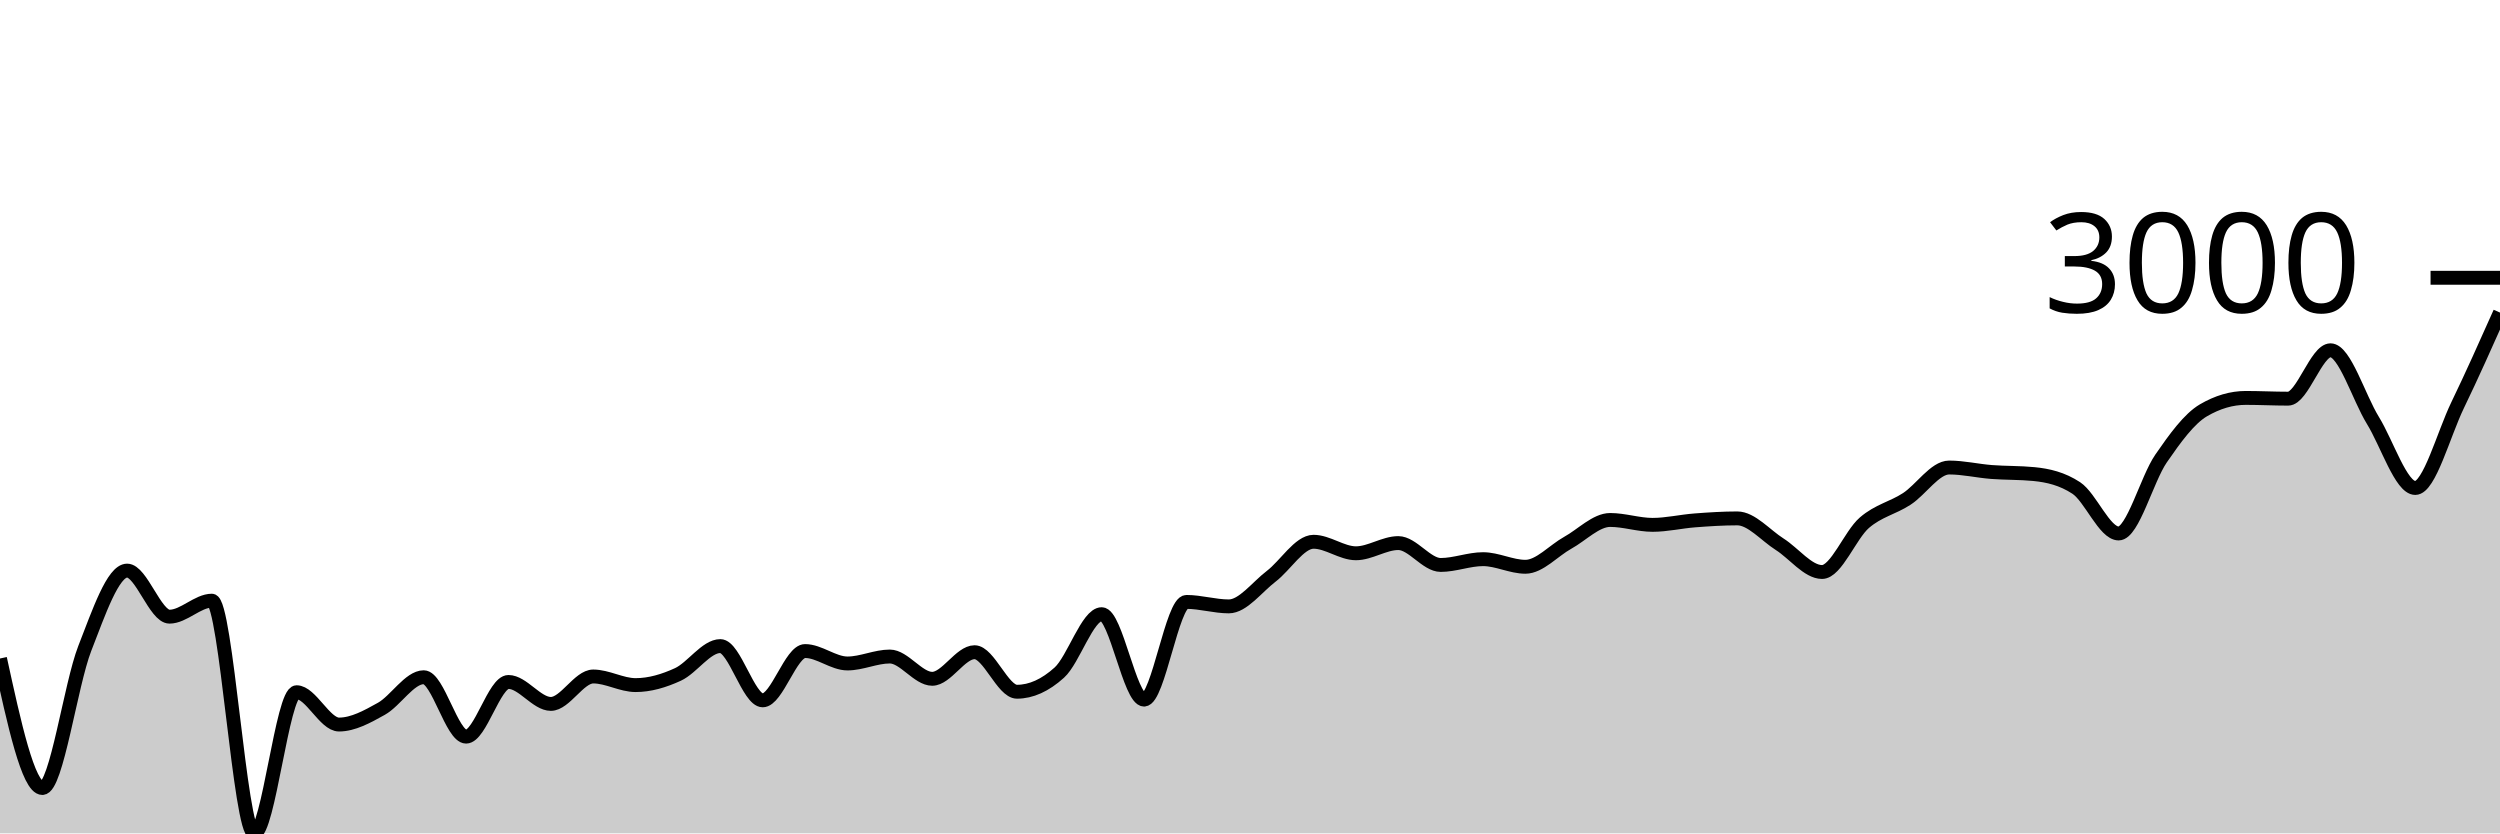
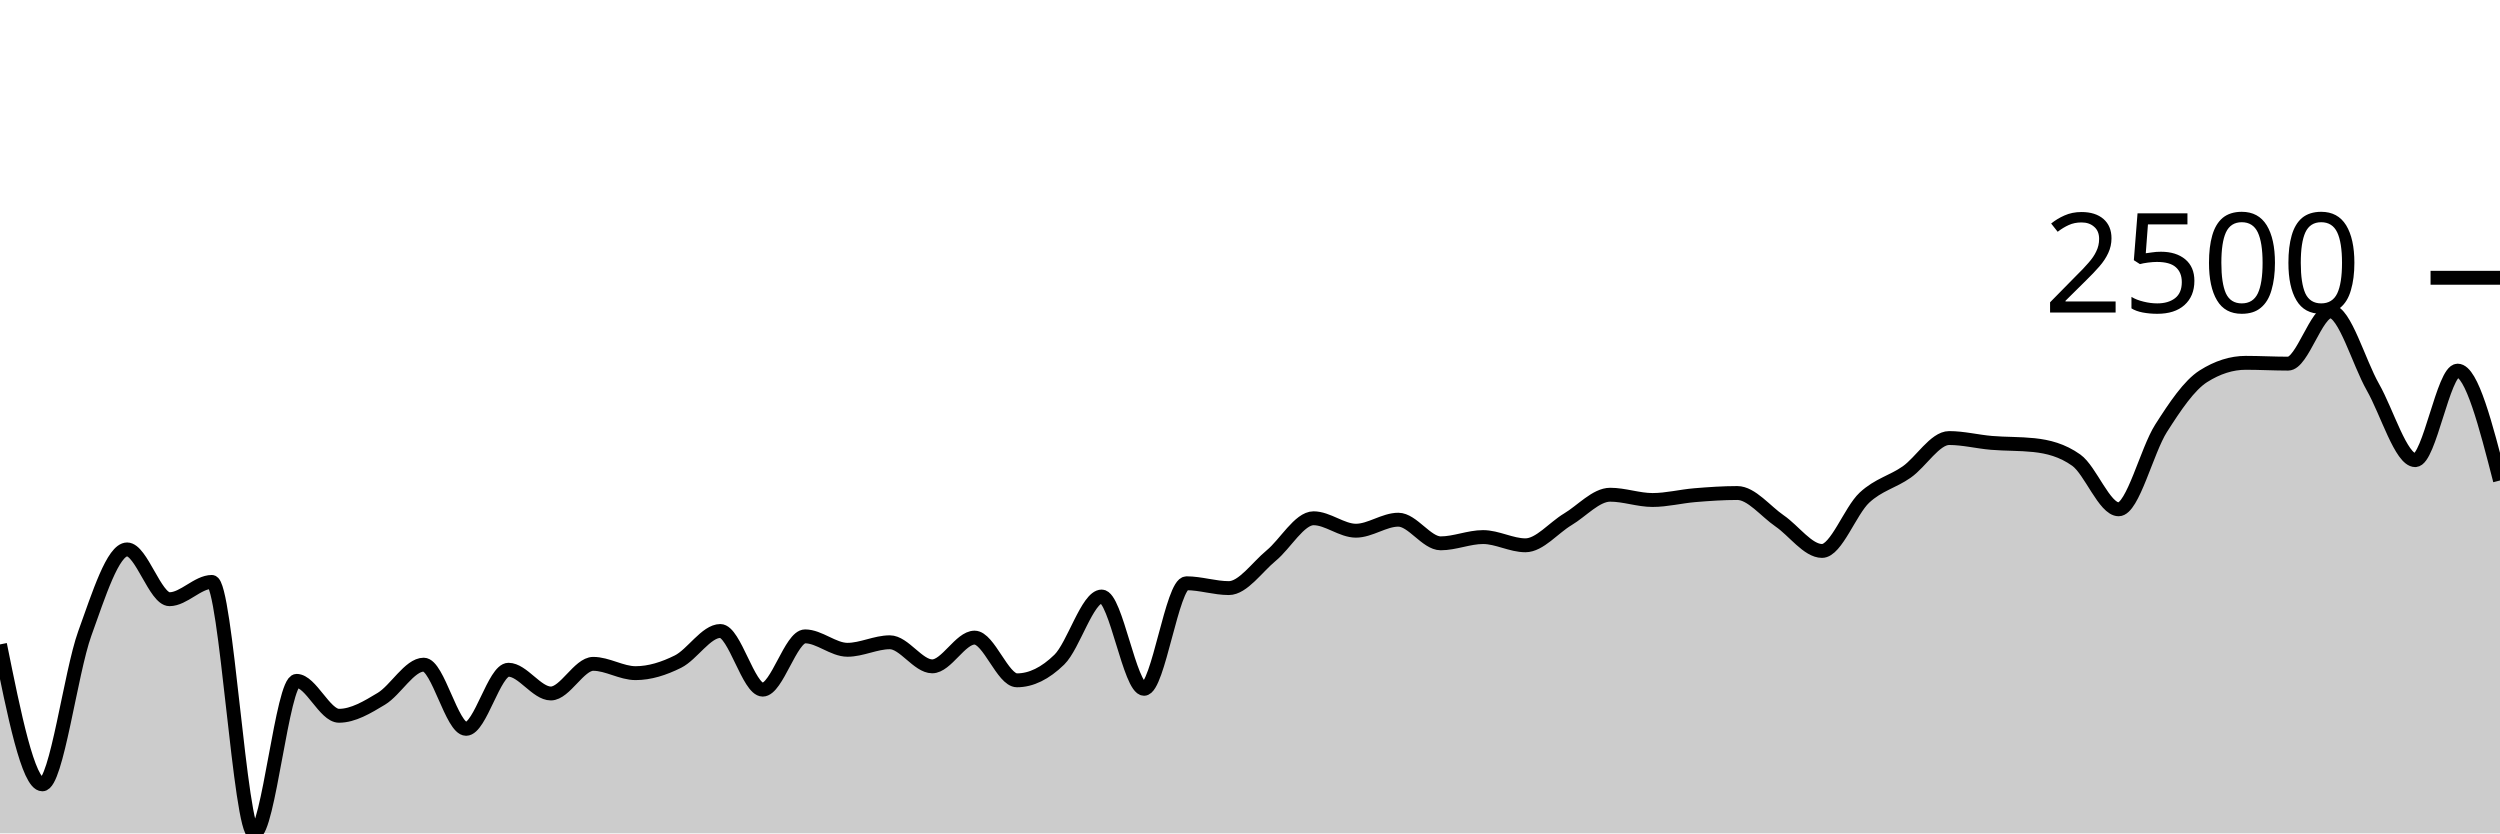
<svg xmlns="http://www.w3.org/2000/svg" viewBox="0 0 180 60">
  <g transform="translate(0,20)">
-     <path class="area" fill="rgba(0, 0, 0, 0.2)" d="M0,27.412C1.017,32.075,2.034,36.737,3.051,36.737C4.068,36.737,5.085,29.3,6.102,26.691C7.119,24.082,8.136,21.083,9.153,21.083C10.169,21.083,11.186,24.4,12.203,24.4C13.22,24.4,14.237,23.248,15.254,23.248C16.271,23.248,17.288,40,18.305,40C19.322,40,20.339,29.84,21.356,29.84C22.373,29.84,23.39,32.167,24.407,32.167C25.424,32.167,26.441,31.601,27.458,31.034C28.475,30.466,29.492,28.761,30.508,28.761C31.525,28.761,32.542,33.038,33.559,33.038C34.576,33.038,35.593,29.101,36.61,29.101C37.627,29.101,38.644,30.682,39.661,30.682C40.678,30.682,41.695,28.707,42.712,28.707C43.729,28.707,44.746,29.327,45.763,29.327C46.78,29.327,47.797,29.026,48.814,28.558C49.831,28.089,50.847,26.518,51.864,26.518C52.881,26.518,53.898,30.425,54.915,30.425C55.932,30.425,56.949,26.875,57.966,26.875C58.983,26.875,60,27.77,61.017,27.77C62.034,27.77,63.051,27.269,64.068,27.269C65.085,27.269,66.102,28.874,67.119,28.874C68.136,28.874,69.153,26.959,70.169,26.959C71.186,26.959,72.203,29.805,73.22,29.805C74.237,29.805,75.254,29.345,76.271,28.427C77.288,27.508,78.305,24.221,79.322,24.221C80.339,24.221,81.356,30.371,82.373,30.371C83.39,30.371,84.407,23.338,85.424,23.338C86.441,23.338,87.458,23.66,88.475,23.66C89.492,23.66,90.508,22.27,91.525,21.494C92.542,20.719,93.559,19.007,94.576,19.007C95.593,19.007,96.61,19.836,97.627,19.836C98.644,19.836,99.661,19.102,100.678,19.102C101.695,19.102,102.712,20.677,103.729,20.677C104.746,20.677,105.763,20.26,106.78,20.26C107.797,20.26,108.814,20.808,109.831,20.808C110.847,20.808,111.864,19.64,112.881,19.078C113.898,18.517,114.915,17.438,115.932,17.438C116.949,17.438,117.966,17.79,118.983,17.79C120,17.79,121.017,17.545,122.034,17.468C123.051,17.39,124.068,17.324,125.085,17.324C126.102,17.324,127.119,18.542,128.136,19.186C129.153,19.829,130.169,21.184,131.186,21.184C132.203,21.184,133.22,18.512,134.237,17.635C135.254,16.758,136.271,16.585,137.288,15.922C138.305,15.26,139.322,13.661,140.339,13.661C141.356,13.661,142.373,13.905,143.39,13.984C144.407,14.062,145.424,14.033,146.441,14.133C147.458,14.232,148.475,14.467,149.492,15.135C150.508,15.803,151.525,18.41,152.542,18.41C153.559,18.41,154.576,14.495,155.593,13.017C156.61,11.54,157.627,10.142,158.644,9.545C159.661,8.949,160.678,8.65,161.695,8.65C162.712,8.65,163.729,8.704,164.746,8.704C165.763,8.704,166.78,5.22,167.797,5.22C168.814,5.22,169.831,8.614,170.847,10.267C171.864,11.919,172.881,15.135,173.898,15.135C174.915,15.135,175.932,11.274,176.949,9.169C177.966,7.064,178.983,4.785,180,2.506L180,40C178.983,40,177.966,40,176.949,40C175.932,40,174.915,40,173.898,40C172.881,40,171.864,40,170.847,40C169.831,40,168.814,40,167.797,40C166.78,40,165.763,40,164.746,40C163.729,40,162.712,40,161.695,40C160.678,40,159.661,40,158.644,40C157.627,40,156.61,40,155.593,40C154.576,40,153.559,40,152.542,40C151.525,40,150.508,40,149.492,40C148.475,40,147.458,40,146.441,40C145.424,40,144.407,40,143.39,40C142.373,40,141.356,40,140.339,40C139.322,40,138.305,40,137.288,40C136.271,40,135.254,40,134.237,40C133.22,40,132.203,40,131.186,40C130.169,40,129.153,40,128.136,40C127.119,40,126.102,40,125.085,40C124.068,40,123.051,40,122.034,40C121.017,40,120,40,118.983,40C117.966,40,116.949,40,115.932,40C114.915,40,113.898,40,112.881,40C111.864,40,110.847,40,109.831,40C108.814,40,107.797,40,106.78,40C105.763,40,104.746,40,103.729,40C102.712,40,101.695,40,100.678,40C99.661,40,98.644,40,97.627,40C96.61,40,95.593,40,94.576,40C93.559,40,92.542,40,91.525,40C90.508,40,89.492,40,88.475,40C87.458,40,86.441,40,85.424,40C84.407,40,83.39,40,82.373,40C81.356,40,80.339,40,79.322,40C78.305,40,77.288,40,76.271,40C75.254,40,74.237,40,73.22,40C72.203,40,71.186,40,70.169,40C69.153,40,68.136,40,67.119,40C66.102,40,65.085,40,64.068,40C63.051,40,62.034,40,61.017,40C60,40,58.983,40,57.966,40C56.949,40,55.932,40,54.915,40C53.898,40,52.881,40,51.864,40C50.847,40,49.831,40,48.814,40C47.797,40,46.78,40,45.763,40C44.746,40,43.729,40,42.712,40C41.695,40,40.678,40,39.661,40C38.644,40,37.627,40,36.61,40C35.593,40,34.576,40,33.559,40C32.542,40,31.525,40,30.508,40C29.492,40,28.475,40,27.458,40C26.441,40,25.424,40,24.407,40C23.39,40,22.373,40,21.356,40C20.339,40,19.322,40,18.305,40C17.288,40,16.271,40,15.254,40C14.237,40,13.22,40,12.203,40C11.186,40,10.169,40,9.153,40C8.136,40,7.119,40,6.102,40C5.085,40,4.068,40,3.051,40C2.034,40,1.017,40,0,40Z" />
-     <path class="line" stroke="black" fill="none" d="M0,27.412C1.017,32.075,2.034,36.737,3.051,36.737C4.068,36.737,5.085,29.3,6.102,26.691C7.119,24.082,8.136,21.083,9.153,21.083C10.169,21.083,11.186,24.4,12.203,24.4C13.22,24.4,14.237,23.248,15.254,23.248C16.271,23.248,17.288,40,18.305,40C19.322,40,20.339,29.84,21.356,29.84C22.373,29.84,23.39,32.167,24.407,32.167C25.424,32.167,26.441,31.601,27.458,31.034C28.475,30.466,29.492,28.761,30.508,28.761C31.525,28.761,32.542,33.038,33.559,33.038C34.576,33.038,35.593,29.101,36.61,29.101C37.627,29.101,38.644,30.682,39.661,30.682C40.678,30.682,41.695,28.707,42.712,28.707C43.729,28.707,44.746,29.327,45.763,29.327C46.78,29.327,47.797,29.026,48.814,28.558C49.831,28.089,50.847,26.518,51.864,26.518C52.881,26.518,53.898,30.425,54.915,30.425C55.932,30.425,56.949,26.875,57.966,26.875C58.983,26.875,60,27.77,61.017,27.77C62.034,27.77,63.051,27.269,64.068,27.269C65.085,27.269,66.102,28.874,67.119,28.874C68.136,28.874,69.153,26.959,70.169,26.959C71.186,26.959,72.203,29.805,73.22,29.805C74.237,29.805,75.254,29.345,76.271,28.427C77.288,27.508,78.305,24.221,79.322,24.221C80.339,24.221,81.356,30.371,82.373,30.371C83.39,30.371,84.407,23.338,85.424,23.338C86.441,23.338,87.458,23.66,88.475,23.66C89.492,23.66,90.508,22.27,91.525,21.494C92.542,20.719,93.559,19.007,94.576,19.007C95.593,19.007,96.61,19.836,97.627,19.836C98.644,19.836,99.661,19.102,100.678,19.102C101.695,19.102,102.712,20.677,103.729,20.677C104.746,20.677,105.763,20.26,106.78,20.26C107.797,20.26,108.814,20.808,109.831,20.808C110.847,20.808,111.864,19.64,112.881,19.078C113.898,18.517,114.915,17.438,115.932,17.438C116.949,17.438,117.966,17.79,118.983,17.79C120,17.79,121.017,17.545,122.034,17.468C123.051,17.39,124.068,17.324,125.085,17.324C126.102,17.324,127.119,18.542,128.136,19.186C129.153,19.829,130.169,21.184,131.186,21.184C132.203,21.184,133.22,18.512,134.237,17.635C135.254,16.758,136.271,16.585,137.288,15.922C138.305,15.26,139.322,13.661,140.339,13.661C141.356,13.661,142.373,13.905,143.39,13.984C144.407,14.062,145.424,14.033,146.441,14.133C147.458,14.232,148.475,14.467,149.492,15.135C150.508,15.803,151.525,18.41,152.542,18.41C153.559,18.41,154.576,14.495,155.593,13.017C156.61,11.54,157.627,10.142,158.644,9.545C159.661,8.949,160.678,8.65,161.695,8.65C162.712,8.65,163.729,8.704,164.746,8.704C165.763,8.704,166.78,5.22,167.797,5.22C168.814,5.22,169.831,8.614,170.847,10.267C171.864,11.919,172.881,15.135,173.898,15.135C174.915,15.135,175.932,11.274,176.949,9.169C177.966,7.064,178.983,4.785,180,2.506" />
+     <path class="area" fill="rgba(0, 0, 0, 0.2)" d="M0,26.398C1.017,31.436,2.034,36.474,3.051,36.474C4.068,36.474,5.085,28.437,6.102,25.618C7.119,22.799,8.136,19.558,9.153,19.558C10.169,19.558,11.186,23.143,12.203,23.143C13.22,23.143,14.237,21.898,15.254,21.898C16.271,21.898,17.288,40,18.305,40C19.322,40,20.339,29.022,21.356,29.022C22.373,29.022,23.39,31.536,24.407,31.536C25.424,31.536,26.441,30.925,27.458,30.311C28.475,29.698,29.492,27.855,30.508,27.855C31.525,27.855,32.542,32.477,33.559,32.477C34.576,32.477,35.593,28.222,36.61,28.222C37.627,28.222,38.644,29.931,39.661,29.931C40.678,29.931,41.695,27.797,42.712,27.797C43.729,27.797,44.746,28.467,45.763,28.467C46.78,28.467,47.797,28.142,48.814,27.636C49.831,27.13,50.847,25.431,51.864,25.431C52.881,25.431,53.898,29.654,54.915,29.654C55.932,29.654,56.949,25.818,57.966,25.818C58.983,25.818,60,26.785,61.017,26.785C62.034,26.785,63.051,26.243,64.068,26.243C65.085,26.243,66.102,27.977,67.119,27.977C68.136,27.977,69.153,25.908,70.169,25.908C71.186,25.908,72.203,28.983,73.22,28.983C74.237,28.983,75.254,28.487,76.271,27.494C77.288,26.501,78.305,22.949,79.322,22.949C80.339,22.949,81.356,29.595,82.373,29.595C83.39,29.595,84.407,21.995,85.424,21.995C86.441,21.995,87.458,22.343,88.475,22.343C89.492,22.343,90.508,20.841,91.525,20.003C92.542,19.165,93.559,17.315,94.576,17.315C95.593,17.315,96.61,18.211,97.627,18.211C98.644,18.211,99.661,17.418,100.678,17.418C101.695,17.418,102.712,19.12,103.729,19.12C104.746,19.12,105.763,18.669,106.78,18.669C107.797,18.669,108.814,19.262,109.831,19.262C110.847,19.262,111.864,17.999,112.881,17.392C113.898,16.785,114.915,15.62,115.932,15.62C116.949,15.62,117.966,16,118.983,16C120,16,121.017,15.736,122.034,15.652C123.051,15.568,124.068,15.497,125.085,15.497C126.102,15.497,127.119,16.813,128.136,17.508C129.153,18.204,130.169,19.668,131.186,19.668C132.203,19.668,133.22,16.78,134.237,15.832C135.254,14.885,136.271,14.698,137.288,13.982C138.305,13.267,139.322,11.539,140.339,11.539C141.356,11.539,142.373,11.802,143.39,11.887C144.407,11.972,145.424,11.941,146.441,12.048C147.458,12.156,148.475,12.409,149.492,13.131C150.508,13.853,151.525,16.67,152.542,16.67C153.559,16.67,154.576,12.439,155.593,10.843C156.61,9.246,157.627,7.736,158.644,7.091C159.661,6.446,160.678,6.124,161.695,6.124C162.712,6.124,163.729,6.182,164.746,6.182C165.763,6.182,166.78,2.417,167.797,2.417C168.814,2.417,169.831,6.085,170.847,7.871C171.864,9.657,172.881,13.131,173.898,13.131C174.915,13.131,175.932,6.685,176.949,6.685C177.966,6.685,178.983,10.64,180,14.595L180,40C178.983,40,177.966,40,176.949,40C175.932,40,174.915,40,173.898,40C172.881,40,171.864,40,170.847,40C169.831,40,168.814,40,167.797,40C166.78,40,165.763,40,164.746,40C163.729,40,162.712,40,161.695,40C160.678,40,159.661,40,158.644,40C157.627,40,156.61,40,155.593,40C154.576,40,153.559,40,152.542,40C151.525,40,150.508,40,149.492,40C148.475,40,147.458,40,146.441,40C145.424,40,144.407,40,143.39,40C142.373,40,141.356,40,140.339,40C139.322,40,138.305,40,137.288,40C136.271,40,135.254,40,134.237,40C133.22,40,132.203,40,131.186,40C130.169,40,129.153,40,128.136,40C127.119,40,126.102,40,125.085,40C124.068,40,123.051,40,122.034,40C121.017,40,120,40,118.983,40C117.966,40,116.949,40,115.932,40C114.915,40,113.898,40,112.881,40C111.864,40,110.847,40,109.831,40C108.814,40,107.797,40,106.78,40C105.763,40,104.746,40,103.729,40C102.712,40,101.695,40,100.678,40C99.661,40,98.644,40,97.627,40C96.61,40,95.593,40,94.576,40C93.559,40,92.542,40,91.525,40C90.508,40,89.492,40,88.475,40C87.458,40,86.441,40,85.424,40C84.407,40,83.39,40,82.373,40C81.356,40,80.339,40,79.322,40C78.305,40,77.288,40,76.271,40C75.254,40,74.237,40,73.22,40C72.203,40,71.186,40,70.169,40C69.153,40,68.136,40,67.119,40C66.102,40,65.085,40,64.068,40C63.051,40,62.034,40,61.017,40C60,40,58.983,40,57.966,40C56.949,40,55.932,40,54.915,40C53.898,40,52.881,40,51.864,40C50.847,40,49.831,40,48.814,40C47.797,40,46.78,40,45.763,40C44.746,40,43.729,40,42.712,40C41.695,40,40.678,40,39.661,40C38.644,40,37.627,40,36.61,40C35.593,40,34.576,40,33.559,40C32.542,40,31.525,40,30.508,40C29.492,40,28.475,40,27.458,40C26.441,40,25.424,40,24.407,40C23.39,40,22.373,40,21.356,40C20.339,40,19.322,40,18.305,40C17.288,40,16.271,40,15.254,40C14.237,40,13.22,40,12.203,40C11.186,40,10.169,40,9.153,40C8.136,40,7.119,40,6.102,40C5.085,40,4.068,40,3.051,40C2.034,40,1.017,40,0,40Z" />
+     <path class="line" stroke="black" fill="none" d="M0,26.398C1.017,31.436,2.034,36.474,3.051,36.474C4.068,36.474,5.085,28.437,6.102,25.618C7.119,22.799,8.136,19.558,9.153,19.558C10.169,19.558,11.186,23.143,12.203,23.143C13.22,23.143,14.237,21.898,15.254,21.898C16.271,21.898,17.288,40,18.305,40C19.322,40,20.339,29.022,21.356,29.022C22.373,29.022,23.39,31.536,24.407,31.536C25.424,31.536,26.441,30.925,27.458,30.311C28.475,29.698,29.492,27.855,30.508,27.855C31.525,27.855,32.542,32.477,33.559,32.477C34.576,32.477,35.593,28.222,36.61,28.222C37.627,28.222,38.644,29.931,39.661,29.931C40.678,29.931,41.695,27.797,42.712,27.797C43.729,27.797,44.746,28.467,45.763,28.467C46.78,28.467,47.797,28.142,48.814,27.636C49.831,27.13,50.847,25.431,51.864,25.431C52.881,25.431,53.898,29.654,54.915,29.654C55.932,29.654,56.949,25.818,57.966,25.818C58.983,25.818,60,26.785,61.017,26.785C62.034,26.785,63.051,26.243,64.068,26.243C65.085,26.243,66.102,27.977,67.119,27.977C68.136,27.977,69.153,25.908,70.169,25.908C71.186,25.908,72.203,28.983,73.22,28.983C74.237,28.983,75.254,28.487,76.271,27.494C77.288,26.501,78.305,22.949,79.322,22.949C80.339,22.949,81.356,29.595,82.373,29.595C83.39,29.595,84.407,21.995,85.424,21.995C86.441,21.995,87.458,22.343,88.475,22.343C89.492,22.343,90.508,20.841,91.525,20.003C92.542,19.165,93.559,17.315,94.576,17.315C95.593,17.315,96.61,18.211,97.627,18.211C98.644,18.211,99.661,17.418,100.678,17.418C101.695,17.418,102.712,19.12,103.729,19.12C104.746,19.12,105.763,18.669,106.78,18.669C107.797,18.669,108.814,19.262,109.831,19.262C110.847,19.262,111.864,17.999,112.881,17.392C113.898,16.785,114.915,15.62,115.932,15.62C116.949,15.62,117.966,16,118.983,16C120,16,121.017,15.736,122.034,15.652C123.051,15.568,124.068,15.497,125.085,15.497C126.102,15.497,127.119,16.813,128.136,17.508C129.153,18.204,130.169,19.668,131.186,19.668C132.203,19.668,133.22,16.78,134.237,15.832C135.254,14.885,136.271,14.698,137.288,13.982C138.305,13.267,139.322,11.539,140.339,11.539C141.356,11.539,142.373,11.802,143.39,11.887C144.407,11.972,145.424,11.941,146.441,12.048C147.458,12.156,148.475,12.409,149.492,13.131C150.508,13.853,151.525,16.67,152.542,16.67C153.559,16.67,154.576,12.439,155.593,10.843C156.61,9.246,157.627,7.736,158.644,7.091C159.661,6.446,160.678,6.124,161.695,6.124C162.712,6.124,163.729,6.182,164.746,6.182C165.763,6.182,166.78,2.417,167.797,2.417C168.814,2.417,169.831,6.085,170.847,7.871C171.864,9.657,172.881,13.131,173.898,13.131C174.915,13.131,175.932,6.685,176.949,6.685C177.966,6.685,178.983,10.64,180,14.595" />
    <path class="axis-ceiling" stroke-width="1" stroke="black" fill="none" d="M175,0L180,0" />
-     <text class="axis-ceiling-label" font-family="sans-serif" text-anchor="end" font-size="10px" x="170" y="2.5">3000</text>
+     <text class="axis-ceiling-label" font-family="sans-serif" text-anchor="end" font-size="10px" x="170" y="2.5">2500</text>
  </g>
</svg>
